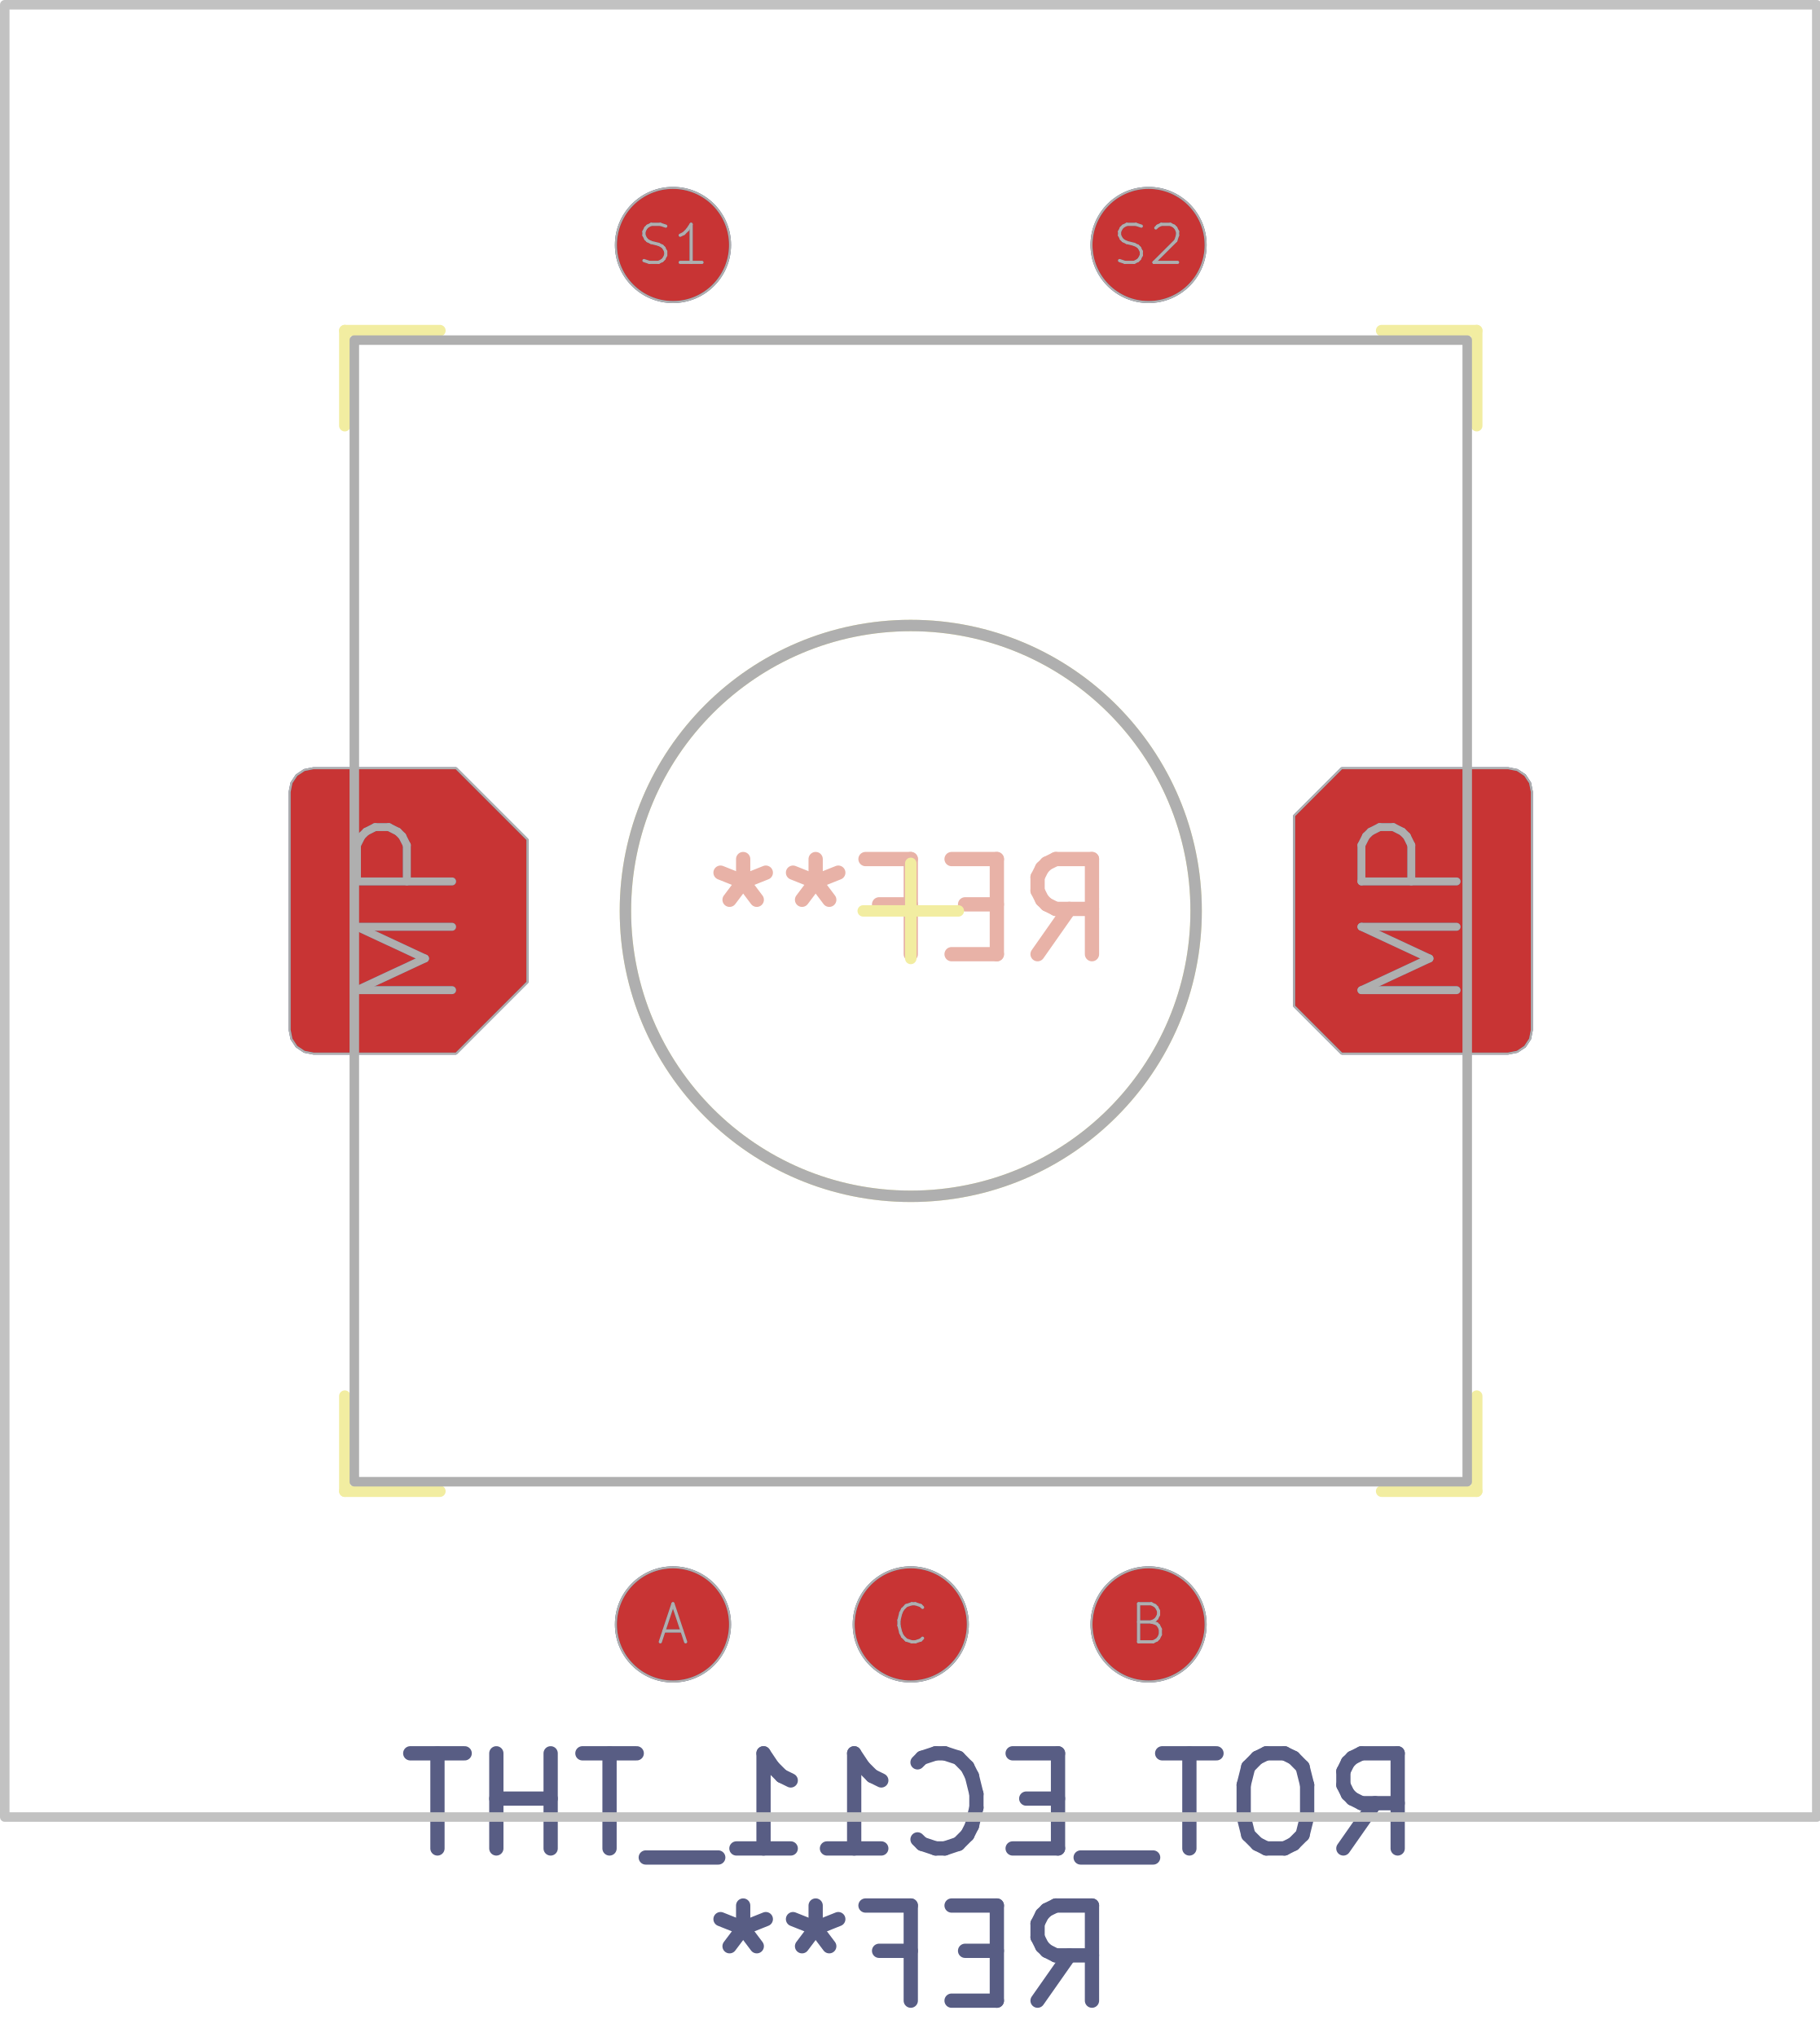
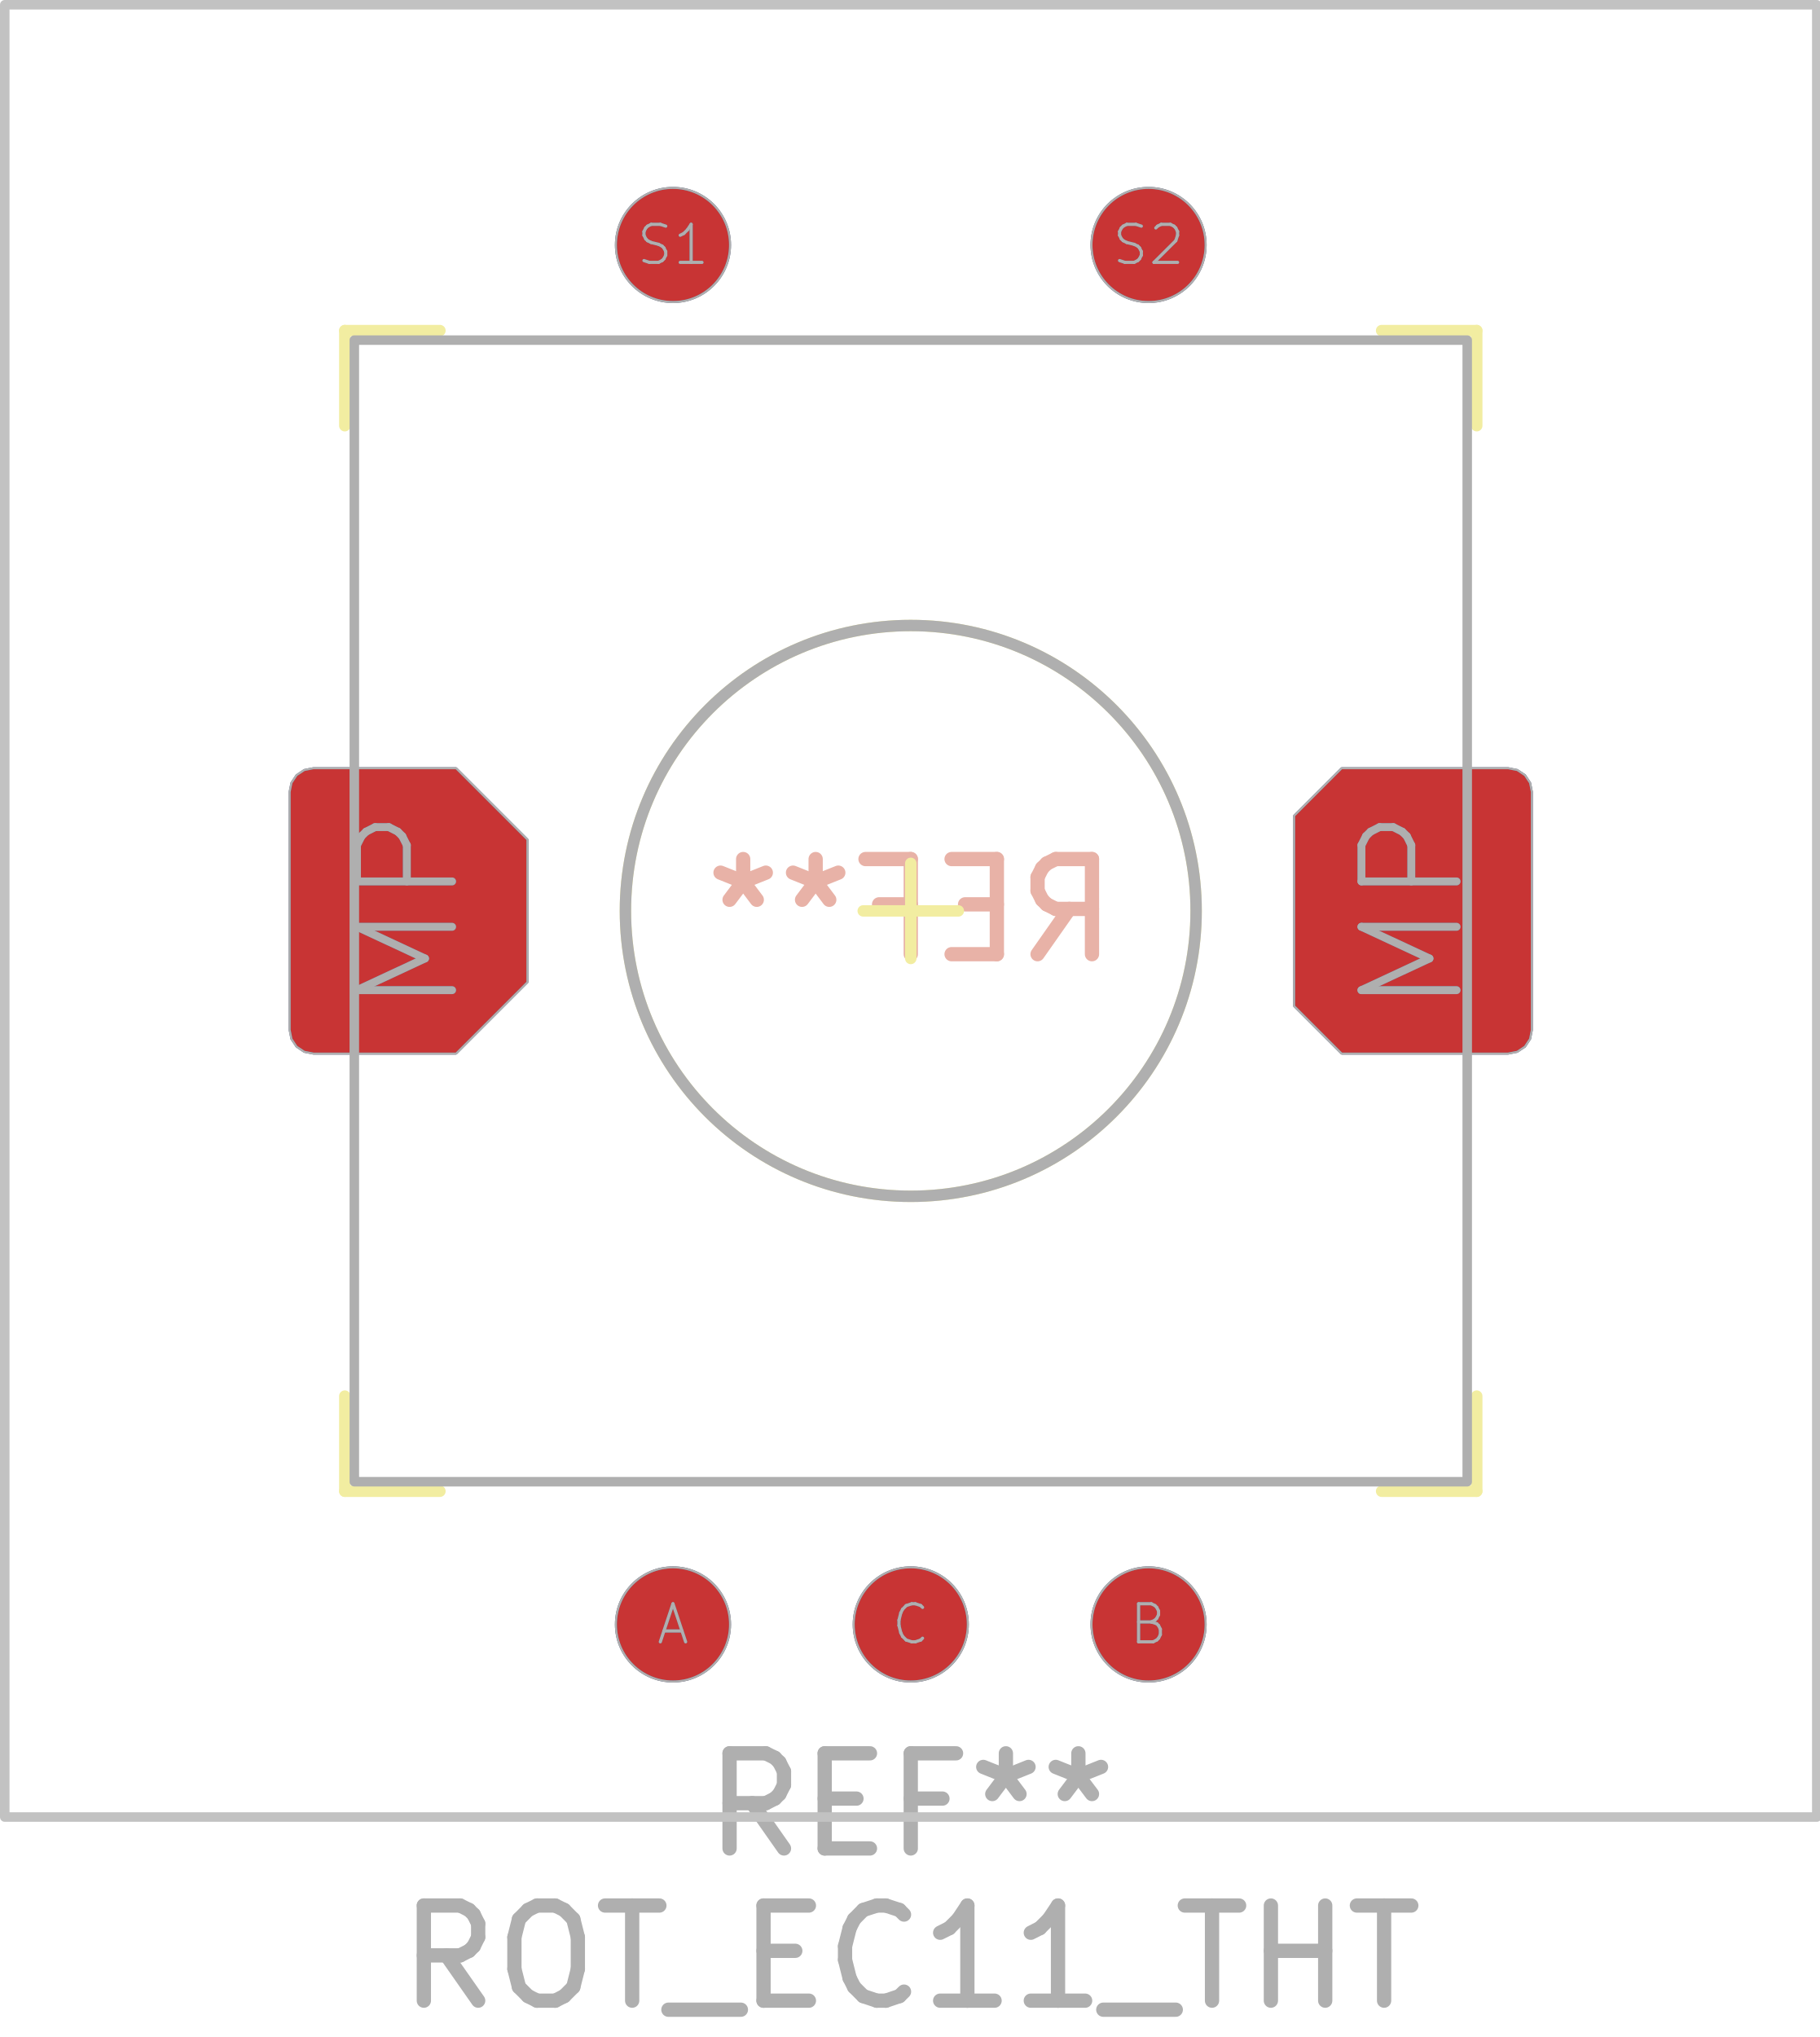
<svg xmlns="http://www.w3.org/2000/svg" version="1.1" width="19.126mm" height="21.412mm" viewBox="0 0 19.126 21.412">
  <g style="fill:#000000; fill-opacity:1;stroke:#000000; stroke-opacity:1; stroke-linecap:round; stroke-linejoin:round;" transform="translate(0 0) scale(1 1)">
</g>
  <g style="fill:none;  stroke:#E8B2A7; stroke-width:0.15; stroke-opacity:1;  stroke-linecap:round; stroke-linejoin:round;">
    <text x="9.575" y="10.075" transform="scale(-1 1) translate(-19.15 0)" textLength="4.536" font-size="1.333" lengthAdjust="spacingAndGlyphs" text-anchor="middle" opacity="0" stroke-opacity="0">REF**</text>
    <g class="stroked-text">
      <path d="M10.908 10.03 L11.242 9.554 " />
      <path d="M11.48 10.03 L11.48 9.03 " />
      <path d="M11.48 9.03 L11.099 9.03 " />
      <path d="M11.099 9.03 L11.004 9.077 " />
      <path d="M11.004 9.077 L10.956 9.125 " />
      <path d="M10.956 9.125 L10.908 9.22 " />
      <path d="M10.908 9.22 L10.908 9.363 " />
      <path d="M10.908 9.363 L10.956 9.458 " />
      <path d="M10.956 9.458 L11.004 9.506 " />
      <path d="M11.004 9.506 L11.099 9.554 " />
      <path d="M11.099 9.554 L11.48 9.554 " />
      <path d="M10.48 9.506 L10.146 9.506 " />
      <path d="M10.004 10.03 L10.48 10.03 " />
      <path d="M10.48 10.03 L10.48 9.03 " />
      <path d="M10.48 9.03 L10.004 9.03 " />
      <path d="M9.242 9.506 L9.575 9.506 " />
      <path d="M9.575 10.03 L9.575 9.03 " />
      <path d="M9.575 9.03 L9.099 9.03 " />
      <path d="M8.575 9.03 L8.575 9.268 " />
      <path d="M8.813 9.173 L8.575 9.268 " />
      <path d="M8.575 9.268 L8.337 9.173 " />
      <path d="M8.718 9.458 L8.575 9.268 " />
      <path d="M8.575 9.268 L8.432 9.458 " />
      <path d="M7.813 9.03 L7.813 9.268 " />
      <path d="M8.051 9.173 L7.813 9.268 " />
      <path d="M7.813 9.268 L7.575 9.173 " />
      <path d="M7.956 9.458 L7.813 9.268 " />
      <path d="M7.813 9.268 L7.67 9.458 " />
    </g>
  </g>
  <g style="fill:none;  stroke:#F2EDA1; stroke-width:0.12; stroke-opacity:1;  stroke-linecap:round; stroke-linejoin:round;">
    <path d="M3.625 3.475 L3.625 4.475 " />
    <path d="M3.625 14.675 L3.625 15.675 " />
    <path d="M3.625 15.675 L4.625 15.675 " />
    <path d="M4.625 3.475 L3.625 3.475 " />
    <path d="M9.575 10.075 L9.575 9.075 " />
    <path d="M10.075 9.575 L9.075 9.575 " />
    <path d="M14.525 15.675 L15.525 15.675 " />
    <path d="M15.525 3.475 L14.525 3.475 " />
    <path d="M15.525 4.475 L15.525 3.475 " />
    <path d="M15.525 15.675 L15.525 14.675 " />
    <circle cx="9.575" cy="9.575" r="3" />
  </g>
  <g style="fill:#4D7FC4; fill-opacity:1; stroke:none;">
    <circle cx="7.075" cy="17.075" r="0.6" />
  </g>
  <g style="fill:#4D7FC4; fill-opacity:1; stroke:none;">
    <circle cx="12.075" cy="17.075" r="0.6" />
  </g>
  <g style="fill:#4D7FC4; fill-opacity:1; stroke:none;">
    <circle cx="9.575" cy="17.075" r="0.6" />
    <path style="fill:#4D7FC4; fill-opacity:1; stroke:none;fill-rule:evenodd;" d="M 3.045,8.325 3.064,8.229 3.118,8.148 3.199,8.094 3.295,8.075 4.795,8.075 5.545,8.825 5.545,10.325 4.795,11.075 3.295,11.075 3.199,11.056 3.118,11.002 3.064,10.921 3.045,10.825 Z" />
    <path style="fill:#4D7FC4; fill-opacity:1; stroke:none;fill-rule:evenodd;" d="M 16.105,10.825 16.086,10.921 16.032,11.002 15.951,11.056 15.855,11.075 14.105,11.075 13.605,10.575 13.605,8.575 14.105,8.075 15.855,8.075 15.951,8.094 16.032,8.148 16.086,8.229 16.105,8.325 Z" />
  </g>
  <g style="fill:#4D7FC4; fill-opacity:1; stroke:none;">
    <circle cx="7.075" cy="2.575" r="0.6" />
  </g>
  <g style="fill:#4D7FC4; fill-opacity:1; stroke:none;">
    <circle cx="12.075" cy="2.575" r="0.6" />
  </g>
  <g style="fill:#C83434; fill-opacity:1; stroke:none;">
    <circle cx="7.075" cy="17.075" r="0.6" />
  </g>
  <g style="fill:#C83434; fill-opacity:1; stroke:none;">
    <circle cx="12.075" cy="17.075" r="0.6" />
  </g>
  <g style="fill:#C83434; fill-opacity:1; stroke:none;">
    <circle cx="9.575" cy="17.075" r="0.6" />
    <path style="fill:#C83434; fill-opacity:1; stroke:none;fill-rule:evenodd;" d="M 3.045,8.325 3.064,8.229 3.118,8.148 3.199,8.094 3.295,8.075 4.795,8.075 5.545,8.825 5.545,10.325 4.795,11.075 3.295,11.075 3.199,11.056 3.118,11.002 3.064,10.921 3.045,10.825 Z" />
    <path style="fill:#C83434; fill-opacity:1; stroke:none;fill-rule:evenodd;" d="M 16.105,10.825 16.086,10.921 16.032,11.002 15.951,11.056 15.855,11.075 14.105,11.075 13.605,10.575 13.605,8.575 14.105,8.075 15.855,8.075 15.951,8.094 16.032,8.148 16.086,8.229 16.105,8.325 Z" />
  </g>
  <g style="fill:#C83434; fill-opacity:1; stroke:none;">
    <circle cx="7.075" cy="2.575" r="0.6" />
  </g>
  <g style="fill:#C83434; fill-opacity:1; stroke:none;">
    <circle cx="12.075" cy="2.575" r="0.6" />
-   </g>
-   <g style="fill:none;  stroke:#585D84; stroke-width:0.15; stroke-opacity:1;  stroke-linecap:round; stroke-linejoin:round;">
-     <text x="9.575" y="19.475" transform="scale(-1 1) translate(-19.15 0)" textLength="10.964" font-size="1.333" lengthAdjust="spacingAndGlyphs" text-anchor="middle" opacity="0" stroke-opacity="0">ROT_EC11_THT</text>
-     <g class="stroked-text">
-       <path d="M14.123 19.43 L14.456 18.954 " />
-       <path d="M14.694 19.43 L14.694 18.43 " />
-       <path d="M14.694 18.43 L14.313 18.43 " />
-       <path d="M14.313 18.43 L14.218 18.477 " />
-       <path d="M14.218 18.477 L14.17 18.525 " />
-       <path d="M14.17 18.525 L14.123 18.62 " />
-       <path d="M14.123 18.62 L14.123 18.763 " />
-       <path d="M14.123 18.763 L14.17 18.858 " />
-       <path d="M14.17 18.858 L14.218 18.906 " />
-       <path d="M14.218 18.906 L14.313 18.954 " />
-       <path d="M14.313 18.954 L14.694 18.954 " />
-       <path d="M13.504 18.43 L13.313 18.43 " />
-       <path d="M13.313 18.43 L13.218 18.477 " />
-       <path d="M13.218 18.477 L13.123 18.573 " />
-       <path d="M13.123 18.573 L13.075 18.763 " />
-       <path d="M13.075 18.763 L13.075 19.096 " />
-       <path d="M13.075 19.096 L13.123 19.287 " />
-       <path d="M13.123 19.287 L13.218 19.382 " />
-       <path d="M13.218 19.382 L13.313 19.43 " />
-       <path d="M13.313 19.43 L13.504 19.43 " />
-       <path d="M13.504 19.43 L13.599 19.382 " />
-       <path d="M13.599 19.382 L13.694 19.287 " />
-       <path d="M13.694 19.287 L13.742 19.096 " />
-       <path d="M13.742 19.096 L13.742 18.763 " />
-       <path d="M13.742 18.763 L13.694 18.573 " />
-       <path d="M13.694 18.573 L13.599 18.477 " />
-       <path d="M13.599 18.477 L13.504 18.43 " />
-       <path d="M12.789 18.43 L12.218 18.43 " />
-       <path d="M12.504 19.43 L12.504 18.43 " />
-       <path d="M12.123 19.525 L11.361 19.525 " />
-       <path d="M11.123 18.906 L10.789 18.906 " />
-       <path d="M10.646 19.43 L11.123 19.43 " />
-       <path d="M11.123 19.43 L11.123 18.43 " />
-       <path d="M11.123 18.43 L10.646 18.43 " />
-       <path d="M9.646 19.335 L9.694 19.382 " />
-       <path d="M9.694 19.382 L9.837 19.43 " />
-       <path d="M9.837 19.43 L9.932 19.43 " />
-       <path d="M9.932 19.43 L10.075 19.382 " />
-       <path d="M10.075 19.382 L10.17 19.287 " />
-       <path d="M10.17 19.287 L10.218 19.192 " />
-       <path d="M10.218 19.192 L10.265 19.001 " />
-       <path d="M10.265 19.001 L10.265 18.858 " />
-       <path d="M10.265 18.858 L10.218 18.668 " />
-       <path d="M10.218 18.668 L10.17 18.573 " />
-       <path d="M10.17 18.573 L10.075 18.477 " />
-       <path d="M10.075 18.477 L9.932 18.43 " />
-       <path d="M9.932 18.43 L9.837 18.43 " />
-       <path d="M9.837 18.43 L9.694 18.477 " />
-       <path d="M9.694 18.477 L9.646 18.525 " />
-       <path d="M8.694 19.43 L9.265 19.43 " />
-       <path d="M8.98 19.43 L8.98 18.43 " />
-       <path d="M8.98 18.43 L9.075 18.573 " />
-       <path d="M9.075 18.573 L9.17 18.668 " />
-       <path d="M9.17 18.668 L9.265 18.715 " />
-       <path d="M7.742 19.43 L8.313 19.43 " />
-       <path d="M8.027 19.43 L8.027 18.43 " />
-       <path d="M8.027 18.43 L8.123 18.573 " />
-       <path d="M8.123 18.573 L8.218 18.668 " />
-       <path d="M8.218 18.668 L8.313 18.715 " />
-       <path d="M7.551 19.525 L6.789 19.525 " />
-       <path d="M6.694 18.43 L6.123 18.43 " />
-       <path d="M6.408 19.43 L6.408 18.43 " />
-       <path d="M5.789 19.43 L5.789 18.43 " />
-       <path d="M5.789 18.906 L5.218 18.906 " />
-       <path d="M5.218 19.43 L5.218 18.43 " />
-       <path d="M4.885 18.43 L4.313 18.43 " />
-       <path d="M4.599 19.43 L4.599 18.43 " />
-     </g>
-     <text x="9.575" y="21.075" transform="scale(-1 1) translate(-19.15 0)" textLength="4.536" font-size="1.333" lengthAdjust="spacingAndGlyphs" text-anchor="middle" opacity="0" stroke-opacity="0">REF**</text>
-     <g class="stroked-text">
-       <path d="M10.908 21.03 L11.242 20.554 " />
-       <path d="M11.48 21.03 L11.48 20.03 " />
-       <path d="M11.48 20.03 L11.099 20.03 " />
-       <path d="M11.099 20.03 L11.004 20.077 " />
-       <path d="M11.004 20.077 L10.956 20.125 " />
-       <path d="M10.956 20.125 L10.908 20.22 " />
-       <path d="M10.908 20.22 L10.908 20.363 " />
-       <path d="M10.908 20.363 L10.956 20.458 " />
-       <path d="M10.956 20.458 L11.004 20.506 " />
-       <path d="M11.004 20.506 L11.099 20.554 " />
-       <path d="M11.099 20.554 L11.48 20.554 " />
-       <path d="M10.48 20.506 L10.146 20.506 " />
-       <path d="M10.004 21.03 L10.48 21.03 " />
-       <path d="M10.48 21.03 L10.48 20.03 " />
-       <path d="M10.48 20.03 L10.004 20.03 " />
-       <path d="M9.242 20.506 L9.575 20.506 " />
-       <path d="M9.575 21.03 L9.575 20.03 " />
-       <path d="M9.575 20.03 L9.099 20.03 " />
-       <path d="M8.575 20.03 L8.575 20.268 " />
-       <path d="M8.813 20.173 L8.575 20.268 " />
-       <path d="M8.575 20.268 L8.337 20.173 " />
-       <path d="M8.718 20.458 L8.575 20.268 " />
-       <path d="M8.575 20.268 L8.432 20.458 " />
-       <path d="M7.813 20.03 L7.813 20.268 " />
-       <path d="M8.051 20.173 L7.813 20.268 " />
-       <path d="M7.813 20.268 L7.575 20.173 " />
-       <path d="M7.956 20.458 L7.813 20.268 " />
-       <path d="M7.813 20.268 L7.67 20.458 " />
-     </g>
  </g>
  <g style="fill:none;  stroke:#585D84; stroke-width:0.033; stroke-opacity:1;  stroke-linecap:round; stroke-linejoin:round;">
    <text x="7.075" y="17.275" textLength="0.363" font-size="0.533" lengthAdjust="spacingAndGlyphs" text-anchor="middle" opacity="0" stroke-opacity="0">A</text>
    <g class="stroked-text">
      <path d="M6.98 17.144 L7.17 17.144 " />
      <path d="M6.942 17.258 L7.075 16.858 " />
      <path d="M7.075 16.858 L7.208 17.258 " />
    </g>
  </g>
  <g style="fill:none;  stroke:#585D84; stroke-width:0.021; stroke-opacity:1;  stroke-linecap:round; stroke-linejoin:round;">
    <circle cx="7.075" cy="17.075" r="0.6" />
  </g>
  <g style="fill:none;  stroke:#585D84; stroke-width:0.033; stroke-opacity:1;  stroke-linecap:round; stroke-linejoin:round;">
    <text x="12.075" y="17.275" textLength="0.42" font-size="0.533" lengthAdjust="spacingAndGlyphs" text-anchor="middle" opacity="0" stroke-opacity="0">B</text>
    <g class="stroked-text">
      <path d="M12.104 17.049 L12.161 17.068 " />
      <path d="M12.161 17.068 L12.18 17.087 " />
      <path d="M12.18 17.087 L12.199 17.125 " />
      <path d="M12.199 17.125 L12.199 17.182 " />
      <path d="M12.199 17.182 L12.18 17.22 " />
      <path d="M12.18 17.22 L12.161 17.239 " />
      <path d="M12.161 17.239 L12.123 17.258 " />
      <path d="M12.123 17.258 L11.97 17.258 " />
      <path d="M11.97 17.258 L11.97 16.858 " />
      <path d="M11.97 16.858 L12.104 16.858 " />
      <path d="M12.104 16.858 L12.142 16.877 " />
      <path d="M12.142 16.877 L12.161 16.896 " />
      <path d="M12.161 16.896 L12.18 16.934 " />
      <path d="M12.18 16.934 L12.18 16.973 " />
      <path d="M12.18 16.973 L12.161 17.011 " />
      <path d="M12.161 17.011 L12.142 17.03 " />
      <path d="M12.142 17.03 L12.104 17.049 " />
      <path d="M12.104 17.049 L11.97 17.049 " />
    </g>
  </g>
  <g style="fill:none;  stroke:#585D84; stroke-width:0.021; stroke-opacity:1;  stroke-linecap:round; stroke-linejoin:round;">
    <circle cx="12.075" cy="17.075" r="0.6" />
  </g>
  <g style="fill:none;  stroke:#585D84; stroke-width:0.033; stroke-opacity:1;  stroke-linecap:round; stroke-linejoin:round;">
    <text x="9.575" y="17.275" textLength="0.42" font-size="0.533" lengthAdjust="spacingAndGlyphs" text-anchor="middle" opacity="0" stroke-opacity="0">C</text>
    <g class="stroked-text">
      <path d="M9.699 17.22 L9.68 17.239 " />
      <path d="M9.68 17.239 L9.623 17.258 " />
      <path d="M9.623 17.258 L9.585 17.258 " />
      <path d="M9.585 17.258 L9.527 17.239 " />
      <path d="M9.527 17.239 L9.489 17.201 " />
      <path d="M9.489 17.201 L9.47 17.163 " />
      <path d="M9.47 17.163 L9.451 17.087 " />
      <path d="M9.451 17.087 L9.451 17.03 " />
      <path d="M9.451 17.03 L9.47 16.954 " />
      <path d="M9.47 16.954 L9.489 16.916 " />
      <path d="M9.489 16.916 L9.527 16.877 " />
      <path d="M9.527 16.877 L9.585 16.858 " />
      <path d="M9.585 16.858 L9.623 16.858 " />
      <path d="M9.623 16.858 L9.68 16.877 " />
      <path d="M9.68 16.877 L9.699 16.896 " />
    </g>
  </g>
  <g style="fill:none;  stroke:#585D84; stroke-width:0.021; stroke-opacity:1;  stroke-linecap:round; stroke-linejoin:round;">
    <circle cx="9.575" cy="17.075" r="0.6" />
  </g>
  <g style="fill:none;  stroke:#585D84; stroke-width:0.083; stroke-opacity:1;  stroke-linecap:round; stroke-linejoin:round;">
    <g transform="rotate(-90 4.295 9.575)">
      <text x="4.295" y="10.075" textLength="2.193" font-size="1.333" lengthAdjust="spacingAndGlyphs" text-anchor="middle" opacity="0" stroke-opacity="0">MP</text>
    </g>
    <g class="stroked-text">
      <path d="M4.753 10.408 L3.753 10.408 " />
      <path d="M3.753 10.408 L4.468 10.075 " />
      <path d="M4.468 10.075 L3.753 9.742 " />
      <path d="M3.753 9.742 L4.753 9.742 " />
      <path d="M4.753 9.265 L3.753 9.265 " />
      <path d="M3.753 9.265 L3.753 8.884 " />
      <path d="M3.753 8.884 L3.801 8.789 " />
      <path d="M3.801 8.789 L3.849 8.742 " />
      <path d="M3.849 8.742 L3.944 8.694 " />
      <path d="M3.944 8.694 L4.087 8.694 " />
      <path d="M4.087 8.694 L4.182 8.742 " />
      <path d="M4.182 8.742 L4.229 8.789 " />
      <path d="M4.229 8.789 L4.277 8.884 " />
      <path d="M4.277 8.884 L4.277 9.265 " />
    </g>
    <path style="fill:none;  stroke:#585D84; stroke-width:0.021; stroke-opacity:1;  stroke-linecap:round; stroke-linejoin:round;fill:none" d="M 3.045,8.325 3.064,8.229 3.118,8.148 3.199,8.094 3.295,8.075 4.795,8.075 5.545,8.825 5.545,10.325 4.795,11.075 3.295,11.075 3.199,11.056 3.118,11.002 3.064,10.921 3.045,10.825 Z" />
  </g>
  <g style="fill:none;  stroke:#585D84; stroke-width:0.083; stroke-opacity:1;  stroke-linecap:round; stroke-linejoin:round;">
    <g transform="rotate(-90 14.855 9.575)">
      <text x="14.855" y="10.075" textLength="2.193" font-size="1.333" lengthAdjust="spacingAndGlyphs" text-anchor="middle" opacity="0" stroke-opacity="0">MP</text>
    </g>
    <g class="stroked-text">
      <path d="M15.313 10.408 L14.313 10.408 " />
      <path d="M14.313 10.408 L15.028 10.075 " />
      <path d="M15.028 10.075 L14.313 9.742 " />
      <path d="M14.313 9.742 L15.313 9.742 " />
      <path d="M15.313 9.265 L14.313 9.265 " />
      <path d="M14.313 9.265 L14.313 8.884 " />
      <path d="M14.313 8.884 L14.361 8.789 " />
      <path d="M14.361 8.789 L14.409 8.742 " />
      <path d="M14.409 8.742 L14.504 8.694 " />
      <path d="M14.504 8.694 L14.647 8.694 " />
      <path d="M14.647 8.694 L14.742 8.742 " />
      <path d="M14.742 8.742 L14.79 8.789 " />
      <path d="M14.79 8.789 L14.837 8.884 " />
      <path d="M14.837 8.884 L14.837 9.265 " />
    </g>
    <path style="fill:none;  stroke:#585D84; stroke-width:0.021; stroke-opacity:1;  stroke-linecap:round; stroke-linejoin:round;fill:none" d="M 16.105,10.825 16.086,10.921 16.032,11.002 15.951,11.056 15.855,11.075 14.105,11.075 13.605,10.575 13.605,8.575 14.105,8.075 15.855,8.075 15.951,8.094 16.032,8.148 16.086,8.229 16.105,8.325 Z" />
  </g>
  <g style="fill:none;  stroke:#585D84; stroke-width:0.033; stroke-opacity:1;  stroke-linecap:round; stroke-linejoin:round;">
    <text x="7.075" y="2.775" textLength="0.782" font-size="0.533" lengthAdjust="spacingAndGlyphs" text-anchor="middle" opacity="0" stroke-opacity="0">S1</text>
    <g class="stroked-text">
      <path d="M6.77 2.739 L6.827 2.758 " />
      <path d="M6.827 2.758 L6.923 2.758 " />
      <path d="M6.923 2.758 L6.961 2.739 " />
      <path d="M6.961 2.739 L6.98 2.72 " />
      <path d="M6.98 2.72 L6.999 2.682 " />
      <path d="M6.999 2.682 L6.999 2.644 " />
      <path d="M6.999 2.644 L6.98 2.606 " />
      <path d="M6.98 2.606 L6.961 2.587 " />
      <path d="M6.961 2.587 L6.923 2.568 " />
      <path d="M6.923 2.568 L6.846 2.549 " />
      <path d="M6.846 2.549 L6.808 2.53 " />
      <path d="M6.808 2.53 L6.789 2.511 " />
      <path d="M6.789 2.511 L6.77 2.473 " />
      <path d="M6.77 2.473 L6.77 2.434 " />
      <path d="M6.77 2.434 L6.789 2.396 " />
      <path d="M6.789 2.396 L6.808 2.377 " />
      <path d="M6.808 2.377 L6.846 2.358 " />
      <path d="M6.846 2.358 L6.942 2.358 " />
      <path d="M6.942 2.358 L6.999 2.377 " />
      <path d="M7.38 2.758 L7.151 2.758 " />
      <path d="M7.266 2.758 L7.266 2.358 " />
      <path d="M7.266 2.358 L7.227 2.416 " />
      <path d="M7.227 2.416 L7.189 2.454 " />
      <path d="M7.189 2.454 L7.151 2.473 " />
    </g>
  </g>
  <g style="fill:none;  stroke:#585D84; stroke-width:0.021; stroke-opacity:1;  stroke-linecap:round; stroke-linejoin:round;">
    <circle cx="7.075" cy="2.575" r="0.6" />
  </g>
  <g style="fill:none;  stroke:#585D84; stroke-width:0.033; stroke-opacity:1;  stroke-linecap:round; stroke-linejoin:round;">
    <text x="12.075" y="2.775" textLength="0.782" font-size="0.533" lengthAdjust="spacingAndGlyphs" text-anchor="middle" opacity="0" stroke-opacity="0">S2</text>
    <g class="stroked-text">
      <path d="M11.77 2.739 L11.827 2.758 " />
      <path d="M11.827 2.758 L11.923 2.758 " />
      <path d="M11.923 2.758 L11.961 2.739 " />
      <path d="M11.961 2.739 L11.98 2.72 " />
      <path d="M11.98 2.72 L11.999 2.682 " />
      <path d="M11.999 2.682 L11.999 2.644 " />
      <path d="M11.999 2.644 L11.98 2.606 " />
      <path d="M11.98 2.606 L11.961 2.587 " />
      <path d="M11.961 2.587 L11.923 2.568 " />
      <path d="M11.923 2.568 L11.846 2.549 " />
      <path d="M11.846 2.549 L11.808 2.53 " />
      <path d="M11.808 2.53 L11.789 2.511 " />
      <path d="M11.789 2.511 L11.77 2.473 " />
      <path d="M11.77 2.473 L11.77 2.434 " />
      <path d="M11.77 2.434 L11.789 2.396 " />
      <path d="M11.789 2.396 L11.808 2.377 " />
      <path d="M11.808 2.377 L11.846 2.358 " />
      <path d="M11.846 2.358 L11.942 2.358 " />
      <path d="M11.942 2.358 L11.999 2.377 " />
      <path d="M12.151 2.396 L12.17 2.377 " />
      <path d="M12.17 2.377 L12.208 2.358 " />
      <path d="M12.208 2.358 L12.304 2.358 " />
      <path d="M12.304 2.358 L12.342 2.377 " />
      <path d="M12.342 2.377 L12.361 2.396 " />
      <path d="M12.361 2.396 L12.38 2.434 " />
      <path d="M12.38 2.434 L12.38 2.473 " />
      <path d="M12.38 2.473 L12.361 2.53 " />
      <path d="M12.361 2.53 L12.132 2.758 " />
      <path d="M12.132 2.758 L12.38 2.758 " />
    </g>
  </g>
  <g style="fill:none;  stroke:#585D84; stroke-width:0.021; stroke-opacity:1;  stroke-linecap:round; stroke-linejoin:round;">
    <circle cx="12.075" cy="2.575" r="0.6" />
+   </g>
+   <g style="fill:none;  stroke:#AFAFAF; stroke-width:0.15; stroke-opacity:1;  stroke-linecap:round; stroke-linejoin:round;">
+     <text x="9.575" y="21.075" textLength="10.964" font-size="1.333" lengthAdjust="spacingAndGlyphs" text-anchor="middle" opacity="0" stroke-opacity="0">ROT_EC11_THT</text>
+     <g class="stroked-text">
+       <path d="M5.027 21.03 L4.694 20.554 " />
+       <path d="M4.456 21.03 L4.456 20.03 " />
+       <path d="M4.456 20.03 L4.837 20.03 " />
+       <path d="M4.837 20.03 L4.932 20.077 " />
+       <path d="M4.932 20.077 L4.98 20.125 " />
+       <path d="M4.98 20.125 L5.027 20.22 " />
+       <path d="M5.027 20.22 L5.027 20.363 " />
+       <path d="M5.027 20.363 L4.98 20.458 " />
+       <path d="M4.98 20.458 L4.932 20.506 " />
+       <path d="M4.932 20.506 L4.837 20.554 " />
+       <path d="M4.837 20.554 L4.456 20.554 " />
+       <path d="M5.646 20.03 L5.837 20.03 " />
+       <path d="M5.837 20.03 L5.932 20.077 " />
+       <path d="M5.932 20.077 L6.027 20.173 " />
+       <path d="M6.027 20.173 L6.075 20.363 " />
+       <path d="M6.075 20.363 L6.075 20.697 " />
+       <path d="M6.075 20.697 L6.027 20.887 " />
+       <path d="M6.027 20.887 L5.932 20.982 " />
+       <path d="M5.932 20.982 L5.837 21.03 " />
+       <path d="M5.837 21.03 L5.646 21.03 " />
+       <path d="M5.646 21.03 L5.551 20.982 " />
+       <path d="M5.551 20.982 L5.456 20.887 " />
+       <path d="M5.456 20.887 L5.408 20.697 " />
+       <path d="M5.408 20.697 L5.408 20.363 " />
+       <path d="M5.408 20.363 L5.456 20.173 " />
+       <path d="M5.456 20.173 L5.551 20.077 " />
+       <path d="M5.551 20.077 L5.646 20.03 " />
+       <path d="M6.361 20.03 L6.932 20.03 " />
+       <path d="M6.646 21.03 L6.646 20.03 " />
+       <path d="M7.027 21.125 L7.789 21.125 " />
+       <path d="M8.027 20.506 L8.361 20.506 " />
+       <path d="M8.504 21.03 L8.027 21.03 " />
+       <path d="M8.027 21.03 L8.027 20.03 " />
+       <path d="M8.027 20.03 L8.504 20.03 " />
+       <path d="M9.504 20.935 L9.456 20.982 " />
+       <path d="M9.456 20.982 L9.313 21.03 " />
+       <path d="M9.313 21.03 L9.218 21.03 " />
+       <path d="M9.218 21.03 L9.075 20.982 " />
+       <path d="M9.075 20.982 L8.98 20.887 " />
+       <path d="M8.98 20.887 L8.932 20.792 " />
+       <path d="M8.932 20.792 L8.884 20.601 " />
+       <path d="M8.884 20.601 L8.884 20.458 " />
+       <path d="M8.884 20.458 L8.932 20.268 " />
+       <path d="M8.932 20.268 L8.98 20.173 " />
+       <path d="M8.98 20.173 L9.075 20.077 " />
+       <path d="M9.075 20.077 L9.218 20.03 " />
+       <path d="M9.218 20.03 L9.313 20.03 " />
+       <path d="M9.313 20.03 L9.456 20.077 " />
+       <path d="M9.456 20.077 L9.504 20.125 " />
+       <path d="M10.456 21.03 L9.884 21.03 " />
+       <path d="M10.17 21.03 L10.17 20.03 " />
+       <path d="M10.17 20.03 L10.075 20.173 " />
+       <path d="M10.075 20.173 L9.98 20.268 " />
+       <path d="M9.98 20.268 L9.884 20.316 " />
+       <path d="M11.408 21.03 L10.837 21.03 " />
+       <path d="M11.123 21.03 L11.123 20.03 " />
+       <path d="M11.123 20.03 L11.027 20.173 " />
+       <path d="M11.027 20.173 L10.932 20.268 " />
+       <path d="M10.932 20.268 L10.837 20.316 " />
+       <path d="M11.599 21.125 L12.361 21.125 " />
+       <path d="M12.456 20.03 L13.027 20.03 " />
+       <path d="M12.742 21.03 L12.742 20.03 " />
+       <path d="M13.361 21.03 L13.361 20.03 " />
+       <path d="M13.361 20.506 L13.932 20.506 " />
+       <path d="M13.932 21.03 L13.932 20.03 " />
+       <path d="M14.265 20.03 L14.837 20.03 " />
+       <path d="M14.551 21.03 L14.551 20.03 " />
+     </g>
+     <text x="9.575" y="19.475" textLength="4.536" font-size="1.333" lengthAdjust="spacingAndGlyphs" text-anchor="middle" opacity="0" stroke-opacity="0">REF**</text>
+     <g class="stroked-text">
+       <path d="M8.242 19.43 L7.908 18.954 " />
+       <path d="M7.67 19.43 L7.67 18.43 " />
+       <path d="M7.67 18.43 L8.051 18.43 " />
+       <path d="M8.051 18.43 L8.146 18.477 " />
+       <path d="M8.146 18.477 L8.194 18.525 " />
+       <path d="M8.194 18.525 L8.242 18.62 " />
+       <path d="M8.242 18.62 L8.242 18.763 " />
+       <path d="M8.242 18.763 L8.194 18.858 " />
+       <path d="M8.194 18.858 L8.146 18.906 " />
+       <path d="M8.146 18.906 L8.051 18.954 " />
+       <path d="M8.051 18.954 L7.67 18.954 " />
+       <path d="M8.67 18.906 L9.004 18.906 " />
+       <path d="M9.146 19.43 L8.67 19.43 " />
+       <path d="M8.67 19.43 L8.67 18.43 " />
+       <path d="M8.67 18.43 L9.146 18.43 " />
+       <path d="M9.908 18.906 L9.575 18.906 " />
+       <path d="M9.575 19.43 L9.575 18.43 " />
+       <path d="M9.575 18.43 L10.051 18.43 " />
+       <path d="M10.575 18.43 L10.575 18.668 " />
+       <path d="M10.337 18.573 L10.575 18.668 " />
+       <path d="M10.575 18.668 L10.813 18.573 " />
+       <path d="M10.432 18.858 L10.575 18.668 " />
+       <path d="M10.575 18.668 L10.718 18.858 " />
+       <path d="M11.337 18.43 L11.337 18.668 " />
+       <path d="M11.099 18.573 L11.337 18.668 " />
+       <path d="M11.337 18.668 L11.575 18.573 " />
+       <path d="M11.194 18.858 L11.337 18.668 " />
+       <path d="M11.337 18.668 L11.48 18.858 " />
+     </g>
    <path style="fill:none;  stroke:#AFAFAF; stroke-width:0.1; stroke-opacity:1;  stroke-linecap:round; stroke-linejoin:round;fill:none" d="M 3.725,3.575 15.425,3.575 15.425,15.575 3.725,15.575 Z" />
  </g>
  <g style="fill:none;  stroke:#AFAFAF; stroke-width:0.12; stroke-opacity:1;  stroke-linecap:round; stroke-linejoin:round;">
    <circle cx="9.575" cy="9.575" r="3" />
  </g>
  <g style="fill:none;  stroke:#AFAFAF; stroke-width:0.033; stroke-opacity:1;  stroke-linecap:round; stroke-linejoin:round;">
    <text x="7.075" y="17.275" textLength="0.363" font-size="0.533" lengthAdjust="spacingAndGlyphs" text-anchor="middle" opacity="0" stroke-opacity="0">A</text>
    <g class="stroked-text">
      <path d="M6.98 17.144 L7.17 17.144 " />
      <path d="M6.942 17.258 L7.075 16.858 " />
      <path d="M7.075 16.858 L7.208 17.258 " />
    </g>
  </g>
  <g style="fill:none;  stroke:#AFAFAF; stroke-width:0.021; stroke-opacity:1;  stroke-linecap:round; stroke-linejoin:round;">
    <circle cx="7.075" cy="17.075" r="0.6" />
  </g>
  <g style="fill:none;  stroke:#AFAFAF; stroke-width:0.033; stroke-opacity:1;  stroke-linecap:round; stroke-linejoin:round;">
    <text x="12.075" y="17.275" textLength="0.42" font-size="0.533" lengthAdjust="spacingAndGlyphs" text-anchor="middle" opacity="0" stroke-opacity="0">B</text>
    <g class="stroked-text">
      <path d="M12.104 17.049 L12.161 17.068 " />
      <path d="M12.161 17.068 L12.18 17.087 " />
      <path d="M12.18 17.087 L12.199 17.125 " />
      <path d="M12.199 17.125 L12.199 17.182 " />
      <path d="M12.199 17.182 L12.18 17.22 " />
      <path d="M12.18 17.22 L12.161 17.239 " />
      <path d="M12.161 17.239 L12.123 17.258 " />
      <path d="M12.123 17.258 L11.97 17.258 " />
      <path d="M11.97 17.258 L11.97 16.858 " />
      <path d="M11.97 16.858 L12.104 16.858 " />
      <path d="M12.104 16.858 L12.142 16.877 " />
      <path d="M12.142 16.877 L12.161 16.896 " />
      <path d="M12.161 16.896 L12.18 16.934 " />
      <path d="M12.18 16.934 L12.18 16.973 " />
      <path d="M12.18 16.973 L12.161 17.011 " />
      <path d="M12.161 17.011 L12.142 17.03 " />
      <path d="M12.142 17.03 L12.104 17.049 " />
      <path d="M12.104 17.049 L11.97 17.049 " />
    </g>
  </g>
  <g style="fill:none;  stroke:#AFAFAF; stroke-width:0.021; stroke-opacity:1;  stroke-linecap:round; stroke-linejoin:round;">
    <circle cx="12.075" cy="17.075" r="0.6" />
  </g>
  <g style="fill:none;  stroke:#AFAFAF; stroke-width:0.033; stroke-opacity:1;  stroke-linecap:round; stroke-linejoin:round;">
    <text x="9.575" y="17.275" textLength="0.42" font-size="0.533" lengthAdjust="spacingAndGlyphs" text-anchor="middle" opacity="0" stroke-opacity="0">C</text>
    <g class="stroked-text">
      <path d="M9.699 17.22 L9.68 17.239 " />
      <path d="M9.68 17.239 L9.623 17.258 " />
      <path d="M9.623 17.258 L9.585 17.258 " />
      <path d="M9.585 17.258 L9.527 17.239 " />
      <path d="M9.527 17.239 L9.489 17.201 " />
      <path d="M9.489 17.201 L9.47 17.163 " />
      <path d="M9.47 17.163 L9.451 17.087 " />
      <path d="M9.451 17.087 L9.451 17.03 " />
      <path d="M9.451 17.03 L9.47 16.954 " />
      <path d="M9.47 16.954 L9.489 16.916 " />
      <path d="M9.489 16.916 L9.527 16.877 " />
      <path d="M9.527 16.877 L9.585 16.858 " />
      <path d="M9.585 16.858 L9.623 16.858 " />
      <path d="M9.623 16.858 L9.68 16.877 " />
      <path d="M9.68 16.877 L9.699 16.896 " />
    </g>
  </g>
  <g style="fill:none;  stroke:#AFAFAF; stroke-width:0.021; stroke-opacity:1;  stroke-linecap:round; stroke-linejoin:round;">
    <circle cx="9.575" cy="17.075" r="0.6" />
  </g>
  <g style="fill:none;  stroke:#AFAFAF; stroke-width:0.083; stroke-opacity:1;  stroke-linecap:round; stroke-linejoin:round;">
    <g transform="rotate(-90 4.295 9.575)">
      <text x="4.295" y="10.075" textLength="2.193" font-size="1.333" lengthAdjust="spacingAndGlyphs" text-anchor="middle" opacity="0" stroke-opacity="0">MP</text>
    </g>
    <g class="stroked-text">
      <path d="M4.753 10.408 L3.753 10.408 " />
      <path d="M3.753 10.408 L4.468 10.075 " />
      <path d="M4.468 10.075 L3.753 9.742 " />
      <path d="M3.753 9.742 L4.753 9.742 " />
      <path d="M4.753 9.265 L3.753 9.265 " />
      <path d="M3.753 9.265 L3.753 8.884 " />
      <path d="M3.753 8.884 L3.801 8.789 " />
      <path d="M3.801 8.789 L3.849 8.742 " />
      <path d="M3.849 8.742 L3.944 8.694 " />
      <path d="M3.944 8.694 L4.087 8.694 " />
      <path d="M4.087 8.694 L4.182 8.742 " />
      <path d="M4.182 8.742 L4.229 8.789 " />
      <path d="M4.229 8.789 L4.277 8.884 " />
      <path d="M4.277 8.884 L4.277 9.265 " />
    </g>
    <path style="fill:none;  stroke:#AFAFAF; stroke-width:0.021; stroke-opacity:1;  stroke-linecap:round; stroke-linejoin:round;fill:none" d="M 3.045,8.325 3.064,8.229 3.118,8.148 3.199,8.094 3.295,8.075 4.795,8.075 5.545,8.825 5.545,10.325 4.795,11.075 3.295,11.075 3.199,11.056 3.118,11.002 3.064,10.921 3.045,10.825 Z" />
  </g>
  <g style="fill:none;  stroke:#AFAFAF; stroke-width:0.083; stroke-opacity:1;  stroke-linecap:round; stroke-linejoin:round;">
    <g transform="rotate(-90 14.855 9.575)">
      <text x="14.855" y="10.075" textLength="2.193" font-size="1.333" lengthAdjust="spacingAndGlyphs" text-anchor="middle" opacity="0" stroke-opacity="0">MP</text>
    </g>
    <g class="stroked-text">
      <path d="M15.313 10.408 L14.313 10.408 " />
      <path d="M14.313 10.408 L15.028 10.075 " />
      <path d="M15.028 10.075 L14.313 9.742 " />
      <path d="M14.313 9.742 L15.313 9.742 " />
      <path d="M15.313 9.265 L14.313 9.265 " />
      <path d="M14.313 9.265 L14.313 8.884 " />
      <path d="M14.313 8.884 L14.361 8.789 " />
      <path d="M14.361 8.789 L14.409 8.742 " />
      <path d="M14.409 8.742 L14.504 8.694 " />
      <path d="M14.504 8.694 L14.647 8.694 " />
      <path d="M14.647 8.694 L14.742 8.742 " />
      <path d="M14.742 8.742 L14.79 8.789 " />
      <path d="M14.79 8.789 L14.837 8.884 " />
      <path d="M14.837 8.884 L14.837 9.265 " />
    </g>
    <path style="fill:none;  stroke:#AFAFAF; stroke-width:0.021; stroke-opacity:1;  stroke-linecap:round; stroke-linejoin:round;fill:none" d="M 16.105,10.825 16.086,10.921 16.032,11.002 15.951,11.056 15.855,11.075 14.105,11.075 13.605,10.575 13.605,8.575 14.105,8.075 15.855,8.075 15.951,8.094 16.032,8.148 16.086,8.229 16.105,8.325 Z" />
  </g>
  <g style="fill:none;  stroke:#AFAFAF; stroke-width:0.033; stroke-opacity:1;  stroke-linecap:round; stroke-linejoin:round;">
    <text x="7.075" y="2.775" textLength="0.782" font-size="0.533" lengthAdjust="spacingAndGlyphs" text-anchor="middle" opacity="0" stroke-opacity="0">S1</text>
    <g class="stroked-text">
      <path d="M6.77 2.739 L6.827 2.758 " />
      <path d="M6.827 2.758 L6.923 2.758 " />
      <path d="M6.923 2.758 L6.961 2.739 " />
      <path d="M6.961 2.739 L6.98 2.72 " />
      <path d="M6.98 2.72 L6.999 2.682 " />
      <path d="M6.999 2.682 L6.999 2.644 " />
      <path d="M6.999 2.644 L6.98 2.606 " />
      <path d="M6.98 2.606 L6.961 2.587 " />
      <path d="M6.961 2.587 L6.923 2.568 " />
      <path d="M6.923 2.568 L6.846 2.549 " />
      <path d="M6.846 2.549 L6.808 2.53 " />
      <path d="M6.808 2.53 L6.789 2.511 " />
      <path d="M6.789 2.511 L6.77 2.473 " />
      <path d="M6.77 2.473 L6.77 2.434 " />
      <path d="M6.77 2.434 L6.789 2.396 " />
      <path d="M6.789 2.396 L6.808 2.377 " />
      <path d="M6.808 2.377 L6.846 2.358 " />
      <path d="M6.846 2.358 L6.942 2.358 " />
      <path d="M6.942 2.358 L6.999 2.377 " />
      <path d="M7.38 2.758 L7.151 2.758 " />
      <path d="M7.266 2.758 L7.266 2.358 " />
      <path d="M7.266 2.358 L7.227 2.416 " />
      <path d="M7.227 2.416 L7.189 2.454 " />
      <path d="M7.189 2.454 L7.151 2.473 " />
    </g>
  </g>
  <g style="fill:none;  stroke:#AFAFAF; stroke-width:0.021; stroke-opacity:1;  stroke-linecap:round; stroke-linejoin:round;">
    <circle cx="7.075" cy="2.575" r="0.6" />
  </g>
  <g style="fill:none;  stroke:#AFAFAF; stroke-width:0.033; stroke-opacity:1;  stroke-linecap:round; stroke-linejoin:round;">
    <text x="12.075" y="2.775" textLength="0.782" font-size="0.533" lengthAdjust="spacingAndGlyphs" text-anchor="middle" opacity="0" stroke-opacity="0">S2</text>
    <g class="stroked-text">
      <path d="M11.77 2.739 L11.827 2.758 " />
      <path d="M11.827 2.758 L11.923 2.758 " />
      <path d="M11.923 2.758 L11.961 2.739 " />
      <path d="M11.961 2.739 L11.98 2.72 " />
      <path d="M11.98 2.72 L11.999 2.682 " />
      <path d="M11.999 2.682 L11.999 2.644 " />
      <path d="M11.999 2.644 L11.98 2.606 " />
      <path d="M11.98 2.606 L11.961 2.587 " />
      <path d="M11.961 2.587 L11.923 2.568 " />
      <path d="M11.923 2.568 L11.846 2.549 " />
      <path d="M11.846 2.549 L11.808 2.53 " />
      <path d="M11.808 2.53 L11.789 2.511 " />
      <path d="M11.789 2.511 L11.77 2.473 " />
      <path d="M11.77 2.473 L11.77 2.434 " />
      <path d="M11.77 2.434 L11.789 2.396 " />
      <path d="M11.789 2.396 L11.808 2.377 " />
      <path d="M11.808 2.377 L11.846 2.358 " />
      <path d="M11.846 2.358 L11.942 2.358 " />
      <path d="M11.942 2.358 L11.999 2.377 " />
      <path d="M12.151 2.396 L12.17 2.377 " />
      <path d="M12.17 2.377 L12.208 2.358 " />
      <path d="M12.208 2.358 L12.304 2.358 " />
      <path d="M12.304 2.358 L12.342 2.377 " />
      <path d="M12.342 2.377 L12.361 2.396 " />
      <path d="M12.361 2.396 L12.38 2.434 " />
      <path d="M12.38 2.434 L12.38 2.473 " />
      <path d="M12.38 2.473 L12.361 2.53 " />
      <path d="M12.361 2.53 L12.132 2.758 " />
      <path d="M12.132 2.758 L12.38 2.758 " />
    </g>
  </g>
  <g style="fill:none;  stroke:#AFAFAF; stroke-width:0.021; stroke-opacity:1;  stroke-linecap:round; stroke-linejoin:round;">
    <circle cx="12.075" cy="2.575" r="0.6" />
    <path style="fill:none;  stroke:#C2C2C2; stroke-width:0.1; stroke-opacity:1;  stroke-linecap:round; stroke-linejoin:round;fill:none" d="M 0.05,0.05 19.1,0.05 19.1,19.1 0.05,19.1 Z" />
  </g>
</svg>
